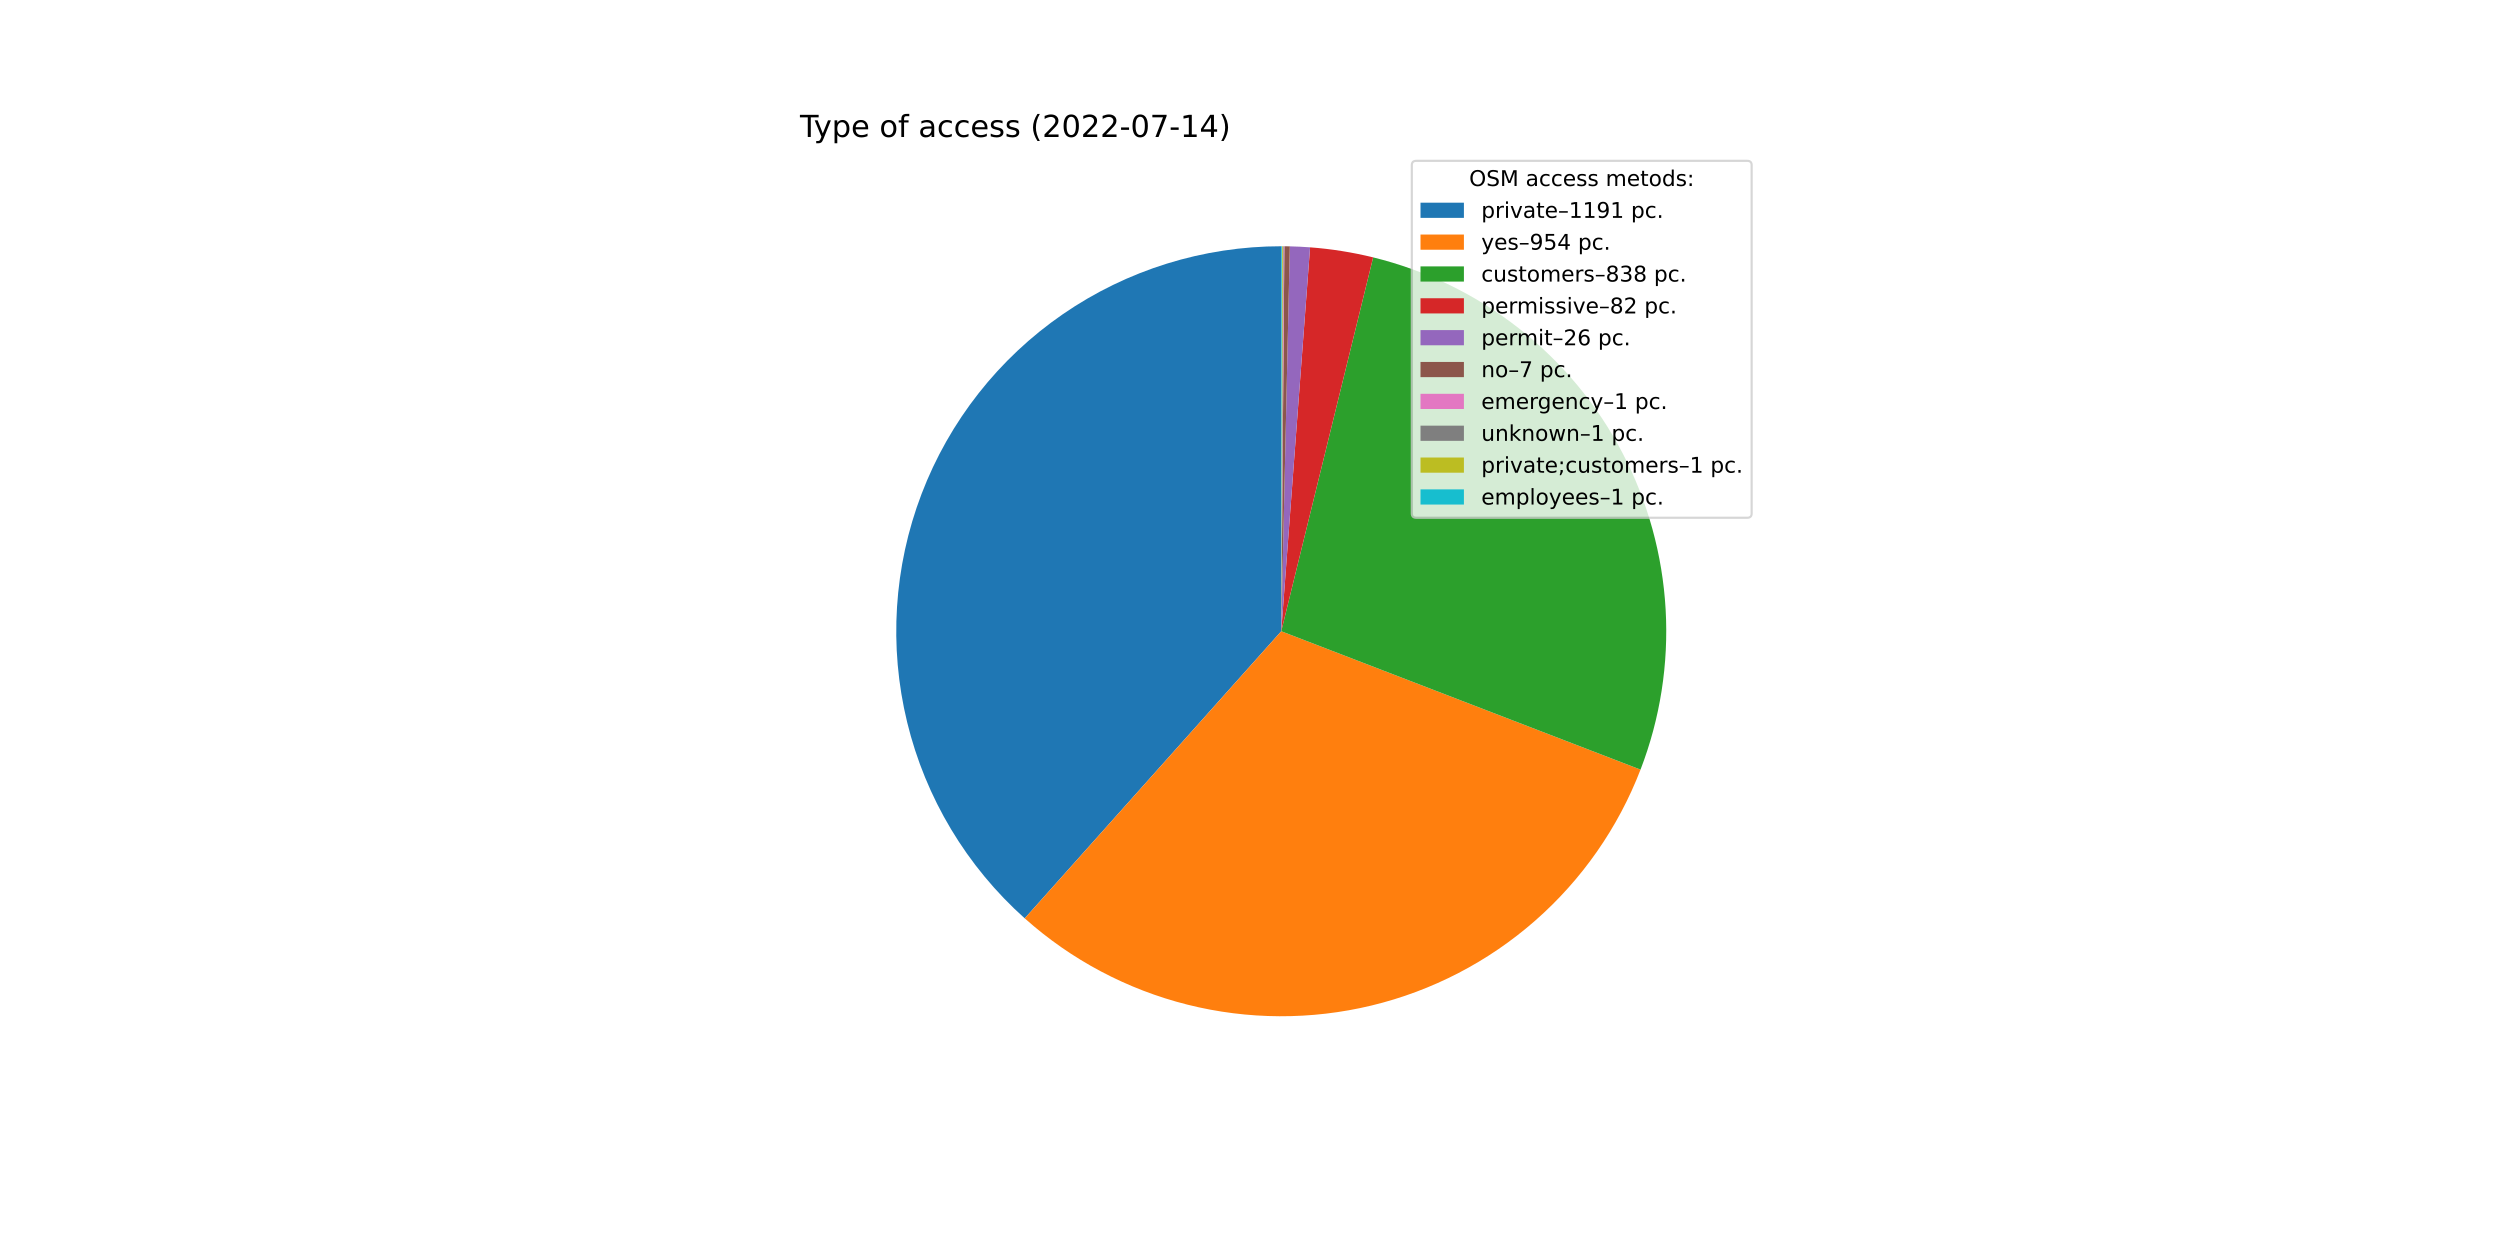
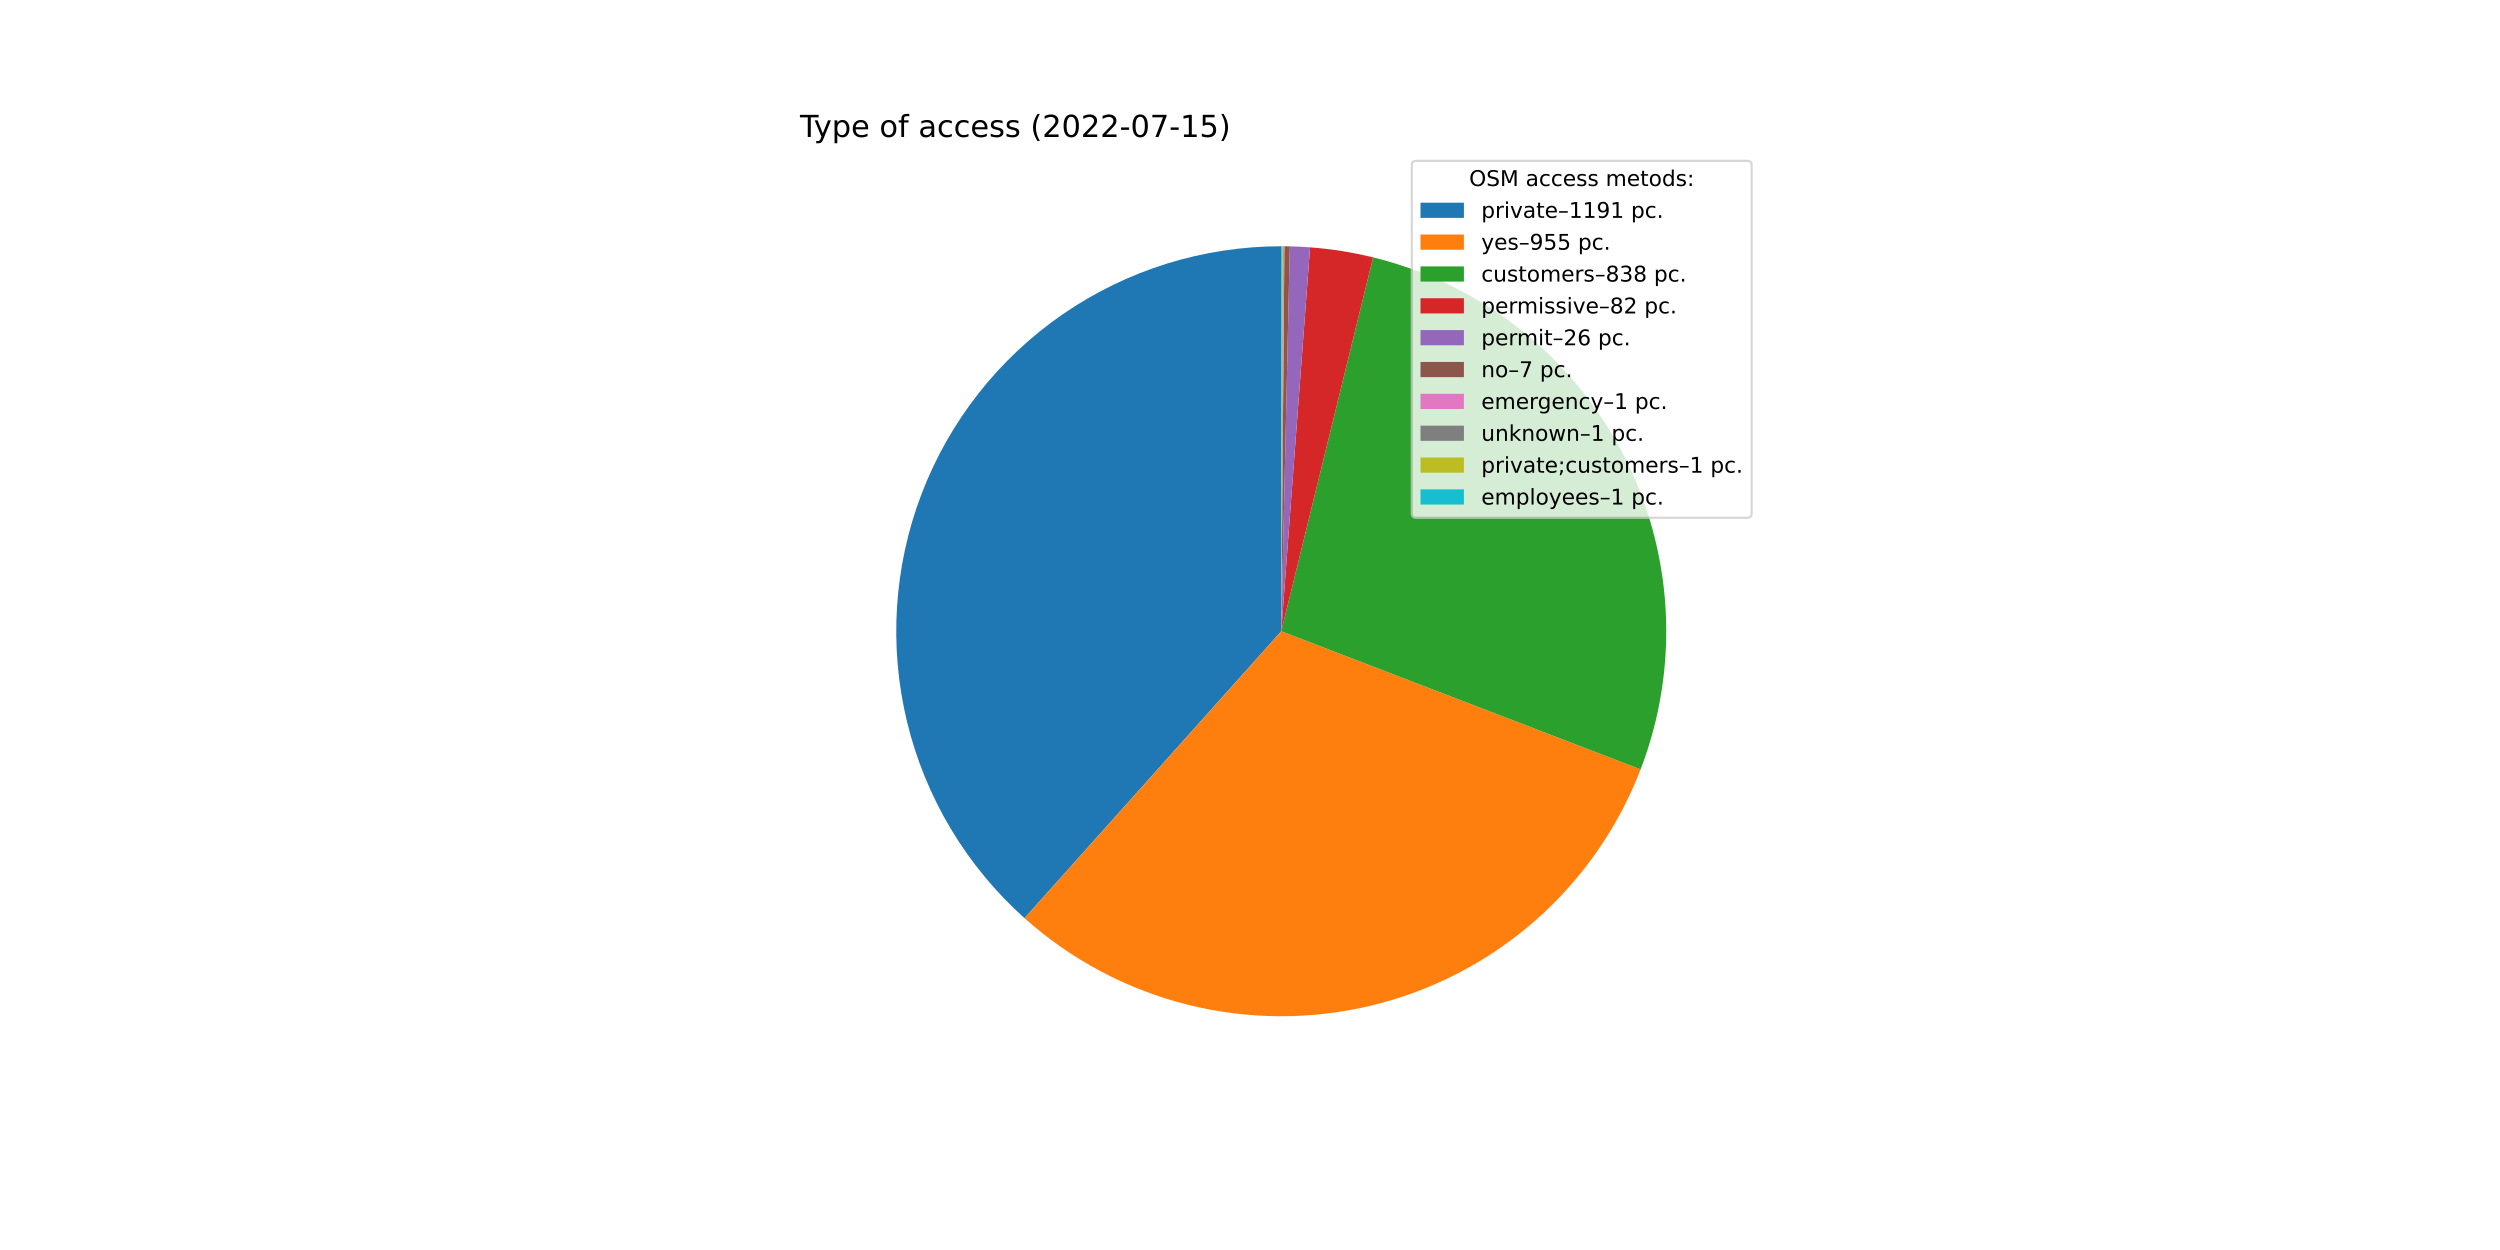
<svg xmlns="http://www.w3.org/2000/svg" xmlns:xlink="http://www.w3.org/1999/xlink" width="1152pt" height="576pt" viewBox="0 0 1152 576" version="1.1">
  <defs>
    <style type="text/css">*{stroke-linejoin: round; stroke-linecap: butt}</style>
  </defs>
  <g id="figure_1">
    <g id="patch_1">
      <path d="M 0 576  L 1152 576  L 1152 0  L 0 0  z " style="fill: #ffffff" />
    </g>
    <g id="axes_1">
      <g id="patch_2">
-         <path d="M 590.4 113.472  C 554.467 113.472 519.368 124.389 489.774 144.77  C 460.181 165.151 437.466 194.05 424.653 227.621  C 411.841 261.193 409.525 297.877 418.014 332.793  C 426.503 367.709 445.403 399.235 472.199 423.176  L 590.4 290.88  L 590.4 113.472  z " style="fill: #1f77b4" />
+         <path d="M 590.4 113.472  C 554.479 113.472 519.391 124.382 489.803 144.751  C 460.215 165.119 437.499 194.002 424.678 227.557  C 411.856 261.112 409.524 297.783 417.99 332.692  C 426.456 367.602 445.328 399.13 472.096 423.084  L 590.4 290.88  L 590.4 113.472  z " style="fill: #1f77b4" />
      </g>
      <g id="patch_3">
-         <path d="M 472.199 423.176  C 493.606 442.302 519.338 455.949 547.179 462.943  C 575.02 469.936 604.147 470.069 632.051 463.329  C 659.955 456.59 685.81 443.178 707.39 424.248  C 728.97 405.318 745.637 381.43 755.954 354.642  L 590.4 290.88  L 472.199 423.176  z " style="fill: #ff7f0e" />
+         <path d="M 472.096 423.084  C 493.504 442.24 519.247 455.914 547.106 462.924  C 574.964 469.935 604.113 470.075 632.038 463.333  C 659.962 456.59 685.836 443.165 707.427 424.216  C 729.017 405.266 745.686 381.352 755.994 354.538  L 590.4 290.88  L 472.096 423.084  z " style="fill: #ff7f0e" />
      </g>
      <g id="patch_4">
-         <path d="M 755.954 354.642  C 765.006 331.137 768.951 305.971 767.523 280.824  C 766.095 255.676 759.328 231.119 747.673 208.789  C 736.018 186.46 719.74 166.867 699.925 151.317  C 680.11 135.767 657.209 124.613 632.749 118.601  L 590.4 290.88  L 755.954 354.642  z " style="fill: #2ca02c" />
+         <path d="M 755.994 354.538  C 765.029 331.035 768.957 305.876 767.518 280.737  C 766.078 255.599 759.303 231.052 747.644 208.734  C 735.985 186.416 719.707 166.834 699.895 151.293  C 680.083 135.753 657.188 124.606 632.736 118.597  L 590.4 290.88  L 755.994 354.538  z " style="fill: #2ca02c" />
      </g>
      <g id="patch_5">
-         <path d="M 632.749 118.601  C 627.979 117.428 623.163 116.454 618.312 115.682  C 613.462 114.909 608.581 114.338 603.683 113.97  L 590.4 290.88  L 632.749 118.601  z " style="fill: #d62728" />
+         <path d="M 632.736 118.597  C 627.967 117.426 623.153 116.452 618.304 115.68  C 613.454 114.908 608.575 114.337 603.679 113.97  L 590.4 290.88  L 632.736 118.597  z " style="fill: #d62728" />
      </g>
      <g id="patch_6">
-         <path d="M 603.683 113.97  C 602.131 113.853 600.576 113.757 599.021 113.682  C 597.466 113.606 595.909 113.551 594.352 113.516  L 590.4 290.88  L 603.683 113.97  z " style="fill: #9467bd" />
+         <path d="M 603.679 113.97  C 602.127 113.853 600.573 113.757 599.018 113.681  C 597.463 113.606 595.907 113.551 594.351 113.516  L 590.4 290.88  L 603.679 113.97  z " style="fill: #9467bd" />
      </g>
      <g id="patch_7">
-         <path d="M 594.352 113.516  C 593.933 113.507 593.514 113.499 593.095 113.492  C 592.676 113.486 592.257 113.481 591.837 113.478  L 590.4 290.88  L 594.352 113.516  z " style="fill: #8c564b" />
+         <path d="M 594.351 113.516  C 593.932 113.507 593.513 113.499 593.094 113.492  C 592.675 113.486 592.256 113.481 591.837 113.478  L 590.4 290.88  L 594.351 113.516  z " style="fill: #8c564b" />
      </g>
      <g id="patch_8">
-         <path d="M 591.837 113.478  C 591.777 113.477 591.718 113.477 591.658 113.476  C 591.598 113.476 591.538 113.476 591.478 113.475  L 590.4 290.88  L 591.837 113.478  z " style="fill: #e377c2" />
+         <path d="M 591.837 113.478  C 591.777 113.477 591.717 113.477 591.657 113.476  C 591.597 113.476 591.538 113.476 591.478 113.475  L 590.4 290.88  L 591.837 113.478  z " style="fill: #e377c2" />
      </g>
      <g id="patch_9">
-         <path d="M 591.478 113.475  C 591.418 113.475 591.358 113.475 591.298 113.474  C 591.238 113.474 591.179 113.474 591.119 113.473  L 590.4 290.88  L 591.478 113.475  z " style="fill: #7f7f7f" />
+         <path d="M 591.478 113.475  C 591.418 113.475 591.358 113.475 591.298 113.474  C 591.238 113.474 591.178 113.474 591.118 113.473  L 590.4 290.88  L 591.478 113.475  z " style="fill: #7f7f7f" />
      </g>
      <g id="patch_10">
-         <path d="M 591.119 113.473  C 591.059 113.473 590.999 113.473 590.939 113.473  C 590.879 113.473 590.819 113.472 590.759 113.472  L 590.4 290.88  L 591.119 113.473  z " style="fill: #bcbd22" />
+         <path d="M 591.118 113.473  C 591.059 113.473 590.999 113.473 590.939 113.473  C 590.879 113.473 590.819 113.472 590.759 113.472  L 590.4 290.88  L 591.118 113.473  z " style="fill: #bcbd22" />
      </g>
      <g id="patch_11">
-         <path d="M 590.759 113.472  C 590.699 113.472 590.64 113.472 590.58 113.472  C 590.52 113.472 590.46 113.472 590.4 113.472  L 590.4 290.88  L 590.759 113.472  z " style="fill: #17becf" />
+         <path d="M 590.759 113.472  C 590.699 113.472 590.639 113.472 590.58 113.472  C 590.52 113.472 590.46 113.472 590.4 113.472  L 590.4 290.88  L 590.759 113.472  z " style="fill: #17becf" />
      </g>
      <g id="matplotlib.axis_1" />
      <g id="matplotlib.axis_2" />
      <g id="text_1">
        <g transform="translate(368.64 63.12)scale(0.14 -0.14)">
          <defs>
            <path id="DejaVuSans-54" d="M -19 4666  L 3928 4666  L 3928 4134  L 2272 4134  L 2272 0  L 1638 0  L 1638 4134  L -19 4134  L -19 4666  z " transform="scale(0.015625)" />
            <path id="DejaVuSans-79" d="M 2059 -325  Q 1816 -950 1584 -1140  Q 1353 -1331 966 -1331  L 506 -1331  L 506 -850  L 844 -850  Q 1081 -850 1212 -737  Q 1344 -625 1503 -206  L 1606 56  L 191 3500  L 800 3500  L 1894 763  L 2988 3500  L 3597 3500  L 2059 -325  z " transform="scale(0.015625)" />
            <path id="DejaVuSans-70" d="M 1159 525  L 1159 -1331  L 581 -1331  L 581 3500  L 1159 3500  L 1159 2969  Q 1341 3281 1617 3432  Q 1894 3584 2278 3584  Q 2916 3584 3314 3078  Q 3713 2572 3713 1747  Q 3713 922 3314 415  Q 2916 -91 2278 -91  Q 1894 -91 1617 61  Q 1341 213 1159 525  z M 3116 1747  Q 3116 2381 2855 2742  Q 2594 3103 2138 3103  Q 1681 3103 1420 2742  Q 1159 2381 1159 1747  Q 1159 1113 1420 752  Q 1681 391 2138 391  Q 2594 391 2855 752  Q 3116 1113 3116 1747  z " transform="scale(0.015625)" />
            <path id="DejaVuSans-65" d="M 3597 1894  L 3597 1613  L 953 1613  Q 991 1019 1311 708  Q 1631 397 2203 397  Q 2534 397 2845 478  Q 3156 559 3463 722  L 3463 178  Q 3153 47 2828 -22  Q 2503 -91 2169 -91  Q 1331 -91 842 396  Q 353 884 353 1716  Q 353 2575 817 3079  Q 1281 3584 2069 3584  Q 2775 3584 3186 3129  Q 3597 2675 3597 1894  z M 3022 2063  Q 3016 2534 2758 2815  Q 2500 3097 2075 3097  Q 1594 3097 1305 2825  Q 1016 2553 972 2059  L 3022 2063  z " transform="scale(0.015625)" />
            <path id="DejaVuSans-20" transform="scale(0.015625)" />
            <path id="DejaVuSans-6f" d="M 1959 3097  Q 1497 3097 1228 2736  Q 959 2375 959 1747  Q 959 1119 1226 758  Q 1494 397 1959 397  Q 2419 397 2687 759  Q 2956 1122 2956 1747  Q 2956 2369 2687 2733  Q 2419 3097 1959 3097  z M 1959 3584  Q 2709 3584 3137 3096  Q 3566 2609 3566 1747  Q 3566 888 3137 398  Q 2709 -91 1959 -91  Q 1206 -91 779 398  Q 353 888 353 1747  Q 353 2609 779 3096  Q 1206 3584 1959 3584  z " transform="scale(0.015625)" />
            <path id="DejaVuSans-66" d="M 2375 4863  L 2375 4384  L 1825 4384  Q 1516 4384 1395 4259  Q 1275 4134 1275 3809  L 1275 3500  L 2222 3500  L 2222 3053  L 1275 3053  L 1275 0  L 697 0  L 697 3053  L 147 3053  L 147 3500  L 697 3500  L 697 3744  Q 697 4328 969 4595  Q 1241 4863 1831 4863  L 2375 4863  z " transform="scale(0.015625)" />
            <path id="DejaVuSans-61" d="M 2194 1759  Q 1497 1759 1228 1600  Q 959 1441 959 1056  Q 959 750 1161 570  Q 1363 391 1709 391  Q 2188 391 2477 730  Q 2766 1069 2766 1631  L 2766 1759  L 2194 1759  z M 3341 1997  L 3341 0  L 2766 0  L 2766 531  Q 2569 213 2275 61  Q 1981 -91 1556 -91  Q 1019 -91 701 211  Q 384 513 384 1019  Q 384 1609 779 1909  Q 1175 2209 1959 2209  L 2766 2209  L 2766 2266  Q 2766 2663 2505 2880  Q 2244 3097 1772 3097  Q 1472 3097 1187 3025  Q 903 2953 641 2809  L 641 3341  Q 956 3463 1253 3523  Q 1550 3584 1831 3584  Q 2591 3584 2966 3190  Q 3341 2797 3341 1997  z " transform="scale(0.015625)" />
            <path id="DejaVuSans-63" d="M 3122 3366  L 3122 2828  Q 2878 2963 2633 3030  Q 2388 3097 2138 3097  Q 1578 3097 1268 2742  Q 959 2388 959 1747  Q 959 1106 1268 751  Q 1578 397 2138 397  Q 2388 397 2633 464  Q 2878 531 3122 666  L 3122 134  Q 2881 22 2623 -34  Q 2366 -91 2075 -91  Q 1284 -91 818 406  Q 353 903 353 1747  Q 353 2603 823 3093  Q 1294 3584 2113 3584  Q 2378 3584 2631 3529  Q 2884 3475 3122 3366  z " transform="scale(0.015625)" />
            <path id="DejaVuSans-73" d="M 2834 3397  L 2834 2853  Q 2591 2978 2328 3040  Q 2066 3103 1784 3103  Q 1356 3103 1142 2972  Q 928 2841 928 2578  Q 928 2378 1081 2264  Q 1234 2150 1697 2047  L 1894 2003  Q 2506 1872 2764 1633  Q 3022 1394 3022 966  Q 3022 478 2636 193  Q 2250 -91 1575 -91  Q 1294 -91 989 -36  Q 684 19 347 128  L 347 722  Q 666 556 975 473  Q 1284 391 1588 391  Q 1994 391 2212 530  Q 2431 669 2431 922  Q 2431 1156 2273 1281  Q 2116 1406 1581 1522  L 1381 1569  Q 847 1681 609 1914  Q 372 2147 372 2553  Q 372 3047 722 3315  Q 1072 3584 1716 3584  Q 2034 3584 2315 3537  Q 2597 3491 2834 3397  z " transform="scale(0.015625)" />
            <path id="DejaVuSans-28" d="M 1984 4856  Q 1566 4138 1362 3434  Q 1159 2731 1159 2009  Q 1159 1288 1364 580  Q 1569 -128 1984 -844  L 1484 -844  Q 1016 -109 783 600  Q 550 1309 550 2009  Q 550 2706 781 3412  Q 1013 4119 1484 4856  L 1984 4856  z " transform="scale(0.015625)" />
            <path id="DejaVuSans-32" d="M 1228 531  L 3431 531  L 3431 0  L 469 0  L 469 531  Q 828 903 1448 1529  Q 2069 2156 2228 2338  Q 2531 2678 2651 2914  Q 2772 3150 2772 3378  Q 2772 3750 2511 3984  Q 2250 4219 1831 4219  Q 1534 4219 1204 4116  Q 875 4013 500 3803  L 500 4441  Q 881 4594 1212 4672  Q 1544 4750 1819 4750  Q 2544 4750 2975 4387  Q 3406 4025 3406 3419  Q 3406 3131 3298 2873  Q 3191 2616 2906 2266  Q 2828 2175 2409 1742  Q 1991 1309 1228 531  z " transform="scale(0.015625)" />
            <path id="DejaVuSans-30" d="M 2034 4250  Q 1547 4250 1301 3770  Q 1056 3291 1056 2328  Q 1056 1369 1301 889  Q 1547 409 2034 409  Q 2525 409 2770 889  Q 3016 1369 3016 2328  Q 3016 3291 2770 3770  Q 2525 4250 2034 4250  z M 2034 4750  Q 2819 4750 3233 4129  Q 3647 3509 3647 2328  Q 3647 1150 3233 529  Q 2819 -91 2034 -91  Q 1250 -91 836 529  Q 422 1150 422 2328  Q 422 3509 836 4129  Q 1250 4750 2034 4750  z " transform="scale(0.015625)" />
            <path id="DejaVuSans-2d" d="M 313 2009  L 1997 2009  L 1997 1497  L 313 1497  L 313 2009  z " transform="scale(0.015625)" />
            <path id="DejaVuSans-37" d="M 525 4666  L 3525 4666  L 3525 4397  L 1831 0  L 1172 0  L 2766 4134  L 525 4134  L 525 4666  z " transform="scale(0.015625)" />
            <path id="DejaVuSans-31" d="M 794 531  L 1825 531  L 1825 4091  L 703 3866  L 703 4441  L 1819 4666  L 2450 4666  L 2450 531  L 3481 531  L 3481 0  L 794 0  L 794 531  z " transform="scale(0.015625)" />
-             <path id="DejaVuSans-34" d="M 2419 4116  L 825 1625  L 2419 1625  L 2419 4116  z M 2253 4666  L 3047 4666  L 3047 1625  L 3713 1625  L 3713 1100  L 3047 1100  L 3047 0  L 2419 0  L 2419 1100  L 313 1100  L 313 1709  L 2253 4666  z " transform="scale(0.015625)" />
+             <path id="DejaVuSans-35" d="M 691 4666  L 3169 4666  L 3169 4134  L 1269 4134  L 1269 2991  Q 1406 3038 1543 3061  Q 1681 3084 1819 3084  Q 2600 3084 3056 2656  Q 3513 2228 3513 1497  Q 3513 744 3044 326  Q 2575 -91 1722 -91  Q 1428 -91 1123 -41  Q 819 9 494 109  L 494 744  Q 775 591 1075 516  Q 1375 441 1709 441  Q 2250 441 2565 725  Q 2881 1009 2881 1497  Q 2881 1984 2565 2268  Q 2250 2553 1709 2553  Q 1456 2553 1204 2497  Q 953 2441 691 2322  L 691 4666  z " transform="scale(0.015625)" />
            <path id="DejaVuSans-29" d="M 513 4856  L 1013 4856  Q 1481 4119 1714 3412  Q 1947 2706 1947 2009  Q 1947 1309 1714 600  Q 1481 -109 1013 -844  L 513 -844  Q 928 -128 1133 580  Q 1338 1288 1338 2009  Q 1338 2731 1133 3434  Q 928 4138 513 4856  z " transform="scale(0.015625)" />
          </defs>
          <use xlink:href="#DejaVuSans-54" />
          <use xlink:href="#DejaVuSans-79" x="45.459" />
          <use xlink:href="#DejaVuSans-70" x="104.639" />
          <use xlink:href="#DejaVuSans-65" x="168.115" />
          <use xlink:href="#DejaVuSans-20" x="229.639" />
          <use xlink:href="#DejaVuSans-6f" x="261.426" />
          <use xlink:href="#DejaVuSans-66" x="322.607" />
          <use xlink:href="#DejaVuSans-20" x="357.812" />
          <use xlink:href="#DejaVuSans-61" x="389.6" />
          <use xlink:href="#DejaVuSans-63" x="450.879" />
          <use xlink:href="#DejaVuSans-63" x="505.859" />
          <use xlink:href="#DejaVuSans-65" x="560.84" />
          <use xlink:href="#DejaVuSans-73" x="622.363" />
          <use xlink:href="#DejaVuSans-73" x="674.463" />
          <use xlink:href="#DejaVuSans-20" x="726.562" />
          <use xlink:href="#DejaVuSans-28" x="758.35" />
          <use xlink:href="#DejaVuSans-32" x="797.363" />
          <use xlink:href="#DejaVuSans-30" x="860.986" />
          <use xlink:href="#DejaVuSans-32" x="924.609" />
          <use xlink:href="#DejaVuSans-32" x="988.232" />
          <use xlink:href="#DejaVuSans-2d" x="1051.855" />
          <use xlink:href="#DejaVuSans-30" x="1087.939" />
          <use xlink:href="#DejaVuSans-37" x="1151.562" />
          <use xlink:href="#DejaVuSans-2d" x="1215.186" />
          <use xlink:href="#DejaVuSans-31" x="1251.27" />
-           <use xlink:href="#DejaVuSans-34" x="1314.893" />
+           <use xlink:href="#DejaVuSans-35" x="1314.893" />
          <use xlink:href="#DejaVuSans-29" x="1378.516" />
        </g>
      </g>
      <g id="legend_1">
        <g id="patch_12">
          <path d="M 652.569 238.579  L 805.16 238.579  Q 807.16 238.579 807.16 236.579  L 807.16 76.12  Q 807.16 74.12 805.16 74.12  L 652.569 74.12  Q 650.569 74.12 650.569 76.12  L 650.569 236.579  Q 650.569 238.579 652.569 238.579  z " style="fill: #ffffff; opacity: 0.8; stroke: #cccccc; stroke-linejoin: miter" />
        </g>
        <g id="text_2">
          <g transform="translate(676.9842 85.71844)scale(0.1 -0.1)">
            <defs>
              <path id="DejaVuSans-4f" d="M 2522 4238  Q 1834 4238 1429 3725  Q 1025 3213 1025 2328  Q 1025 1447 1429 934  Q 1834 422 2522 422  Q 3209 422 3611 934  Q 4013 1447 4013 2328  Q 4013 3213 3611 3725  Q 3209 4238 2522 4238  z M 2522 4750  Q 3503 4750 4090 4092  Q 4678 3434 4678 2328  Q 4678 1225 4090 567  Q 3503 -91 2522 -91  Q 1538 -91 948 565  Q 359 1222 359 2328  Q 359 3434 948 4092  Q 1538 4750 2522 4750  z " transform="scale(0.015625)" />
              <path id="DejaVuSans-53" d="M 3425 4513  L 3425 3897  Q 3066 4069 2747 4153  Q 2428 4238 2131 4238  Q 1616 4238 1336 4038  Q 1056 3838 1056 3469  Q 1056 3159 1242 3001  Q 1428 2844 1947 2747  L 2328 2669  Q 3034 2534 3370 2195  Q 3706 1856 3706 1288  Q 3706 609 3251 259  Q 2797 -91 1919 -91  Q 1588 -91 1214 -16  Q 841 59 441 206  L 441 856  Q 825 641 1194 531  Q 1563 422 1919 422  Q 2459 422 2753 634  Q 3047 847 3047 1241  Q 3047 1584 2836 1778  Q 2625 1972 2144 2069  L 1759 2144  Q 1053 2284 737 2584  Q 422 2884 422 3419  Q 422 4038 858 4394  Q 1294 4750 2059 4750  Q 2388 4750 2728 4690  Q 3069 4631 3425 4513  z " transform="scale(0.015625)" />
              <path id="DejaVuSans-4d" d="M 628 4666  L 1569 4666  L 2759 1491  L 3956 4666  L 4897 4666  L 4897 0  L 4281 0  L 4281 4097  L 3078 897  L 2444 897  L 1241 4097  L 1241 0  L 628 0  L 628 4666  z " transform="scale(0.015625)" />
              <path id="DejaVuSans-6d" d="M 3328 2828  Q 3544 3216 3844 3400  Q 4144 3584 4550 3584  Q 5097 3584 5394 3201  Q 5691 2819 5691 2113  L 5691 0  L 5113 0  L 5113 2094  Q 5113 2597 4934 2840  Q 4756 3084 4391 3084  Q 3944 3084 3684 2787  Q 3425 2491 3425 1978  L 3425 0  L 2847 0  L 2847 2094  Q 2847 2600 2669 2842  Q 2491 3084 2119 3084  Q 1678 3084 1418 2786  Q 1159 2488 1159 1978  L 1159 0  L 581 0  L 581 3500  L 1159 3500  L 1159 2956  Q 1356 3278 1631 3431  Q 1906 3584 2284 3584  Q 2666 3584 2933 3390  Q 3200 3197 3328 2828  z " transform="scale(0.015625)" />
              <path id="DejaVuSans-74" d="M 1172 4494  L 1172 3500  L 2356 3500  L 2356 3053  L 1172 3053  L 1172 1153  Q 1172 725 1289 603  Q 1406 481 1766 481  L 2356 481  L 2356 0  L 1766 0  Q 1100 0 847 248  Q 594 497 594 1153  L 594 3053  L 172 3053  L 172 3500  L 594 3500  L 594 4494  L 1172 4494  z " transform="scale(0.015625)" />
              <path id="DejaVuSans-64" d="M 2906 2969  L 2906 4863  L 3481 4863  L 3481 0  L 2906 0  L 2906 525  Q 2725 213 2448 61  Q 2172 -91 1784 -91  Q 1150 -91 751 415  Q 353 922 353 1747  Q 353 2572 751 3078  Q 1150 3584 1784 3584  Q 2172 3584 2448 3432  Q 2725 3281 2906 2969  z M 947 1747  Q 947 1113 1208 752  Q 1469 391 1925 391  Q 2381 391 2643 752  Q 2906 1113 2906 1747  Q 2906 2381 2643 2742  Q 2381 3103 1925 3103  Q 1469 3103 1208 2742  Q 947 2381 947 1747  z " transform="scale(0.015625)" />
              <path id="DejaVuSans-3a" d="M 750 794  L 1409 794  L 1409 0  L 750 0  L 750 794  z M 750 3309  L 1409 3309  L 1409 2516  L 750 2516  L 750 3309  z " transform="scale(0.015625)" />
            </defs>
            <use xlink:href="#DejaVuSans-4f" />
            <use xlink:href="#DejaVuSans-53" x="78.711" />
            <use xlink:href="#DejaVuSans-4d" x="142.188" />
            <use xlink:href="#DejaVuSans-20" x="228.467" />
            <use xlink:href="#DejaVuSans-61" x="260.254" />
            <use xlink:href="#DejaVuSans-63" x="321.533" />
            <use xlink:href="#DejaVuSans-63" x="376.514" />
            <use xlink:href="#DejaVuSans-65" x="431.494" />
            <use xlink:href="#DejaVuSans-73" x="493.018" />
            <use xlink:href="#DejaVuSans-73" x="545.117" />
            <use xlink:href="#DejaVuSans-20" x="597.217" />
            <use xlink:href="#DejaVuSans-6d" x="629.004" />
            <use xlink:href="#DejaVuSans-65" x="726.416" />
            <use xlink:href="#DejaVuSans-74" x="787.939" />
            <use xlink:href="#DejaVuSans-6f" x="827.148" />
            <use xlink:href="#DejaVuSans-64" x="888.33" />
            <use xlink:href="#DejaVuSans-73" x="951.807" />
            <use xlink:href="#DejaVuSans-3a" x="1003.906" />
          </g>
        </g>
        <g id="patch_13">
          <path d="M 654.569 100.397  L 674.569 100.397  L 674.569 93.397  L 654.569 93.397  z " style="fill: #1f77b4" />
        </g>
        <g id="text_3">
          <g transform="translate(682.5694 100.3966)scale(0.1 -0.1)">
            <defs>
              <path id="DejaVuSans-72" d="M 2631 2963  Q 2534 3019 2420 3045  Q 2306 3072 2169 3072  Q 1681 3072 1420 2755  Q 1159 2438 1159 1844  L 1159 0  L 581 0  L 581 3500  L 1159 3500  L 1159 2956  Q 1341 3275 1631 3429  Q 1922 3584 2338 3584  Q 2397 3584 2469 3576  Q 2541 3569 2628 3553  L 2631 2963  z " transform="scale(0.015625)" />
              <path id="DejaVuSans-69" d="M 603 3500  L 1178 3500  L 1178 0  L 603 0  L 603 3500  z M 603 4863  L 1178 4863  L 1178 4134  L 603 4134  L 603 4863  z " transform="scale(0.015625)" />
              <path id="DejaVuSans-76" d="M 191 3500  L 800 3500  L 1894 563  L 2988 3500  L 3597 3500  L 2284 0  L 1503 0  L 191 3500  z " transform="scale(0.015625)" />
              <path id="DejaVuSans-2013" d="M 313 1978  L 2888 1978  L 2888 1528  L 313 1528  L 313 1978  z " transform="scale(0.015625)" />
              <path id="DejaVuSans-39" d="M 703 97  L 703 672  Q 941 559 1184 500  Q 1428 441 1663 441  Q 2288 441 2617 861  Q 2947 1281 2994 2138  Q 2813 1869 2534 1725  Q 2256 1581 1919 1581  Q 1219 1581 811 2004  Q 403 2428 403 3163  Q 403 3881 828 4315  Q 1253 4750 1959 4750  Q 2769 4750 3195 4129  Q 3622 3509 3622 2328  Q 3622 1225 3098 567  Q 2575 -91 1691 -91  Q 1453 -91 1209 -44  Q 966 3 703 97  z M 1959 2075  Q 2384 2075 2632 2365  Q 2881 2656 2881 3163  Q 2881 3666 2632 3958  Q 2384 4250 1959 4250  Q 1534 4250 1286 3958  Q 1038 3666 1038 3163  Q 1038 2656 1286 2365  Q 1534 2075 1959 2075  z " transform="scale(0.015625)" />
              <path id="DejaVuSans-2e" d="M 684 794  L 1344 794  L 1344 0  L 684 0  L 684 794  z " transform="scale(0.015625)" />
            </defs>
            <use xlink:href="#DejaVuSans-70" />
            <use xlink:href="#DejaVuSans-72" x="63.477" />
            <use xlink:href="#DejaVuSans-69" x="104.59" />
            <use xlink:href="#DejaVuSans-76" x="132.373" />
            <use xlink:href="#DejaVuSans-61" x="191.553" />
            <use xlink:href="#DejaVuSans-74" x="252.832" />
            <use xlink:href="#DejaVuSans-65" x="292.041" />
            <use xlink:href="#DejaVuSans-2013" x="353.564" />
            <use xlink:href="#DejaVuSans-31" x="403.564" />
            <use xlink:href="#DejaVuSans-31" x="467.188" />
            <use xlink:href="#DejaVuSans-39" x="530.811" />
            <use xlink:href="#DejaVuSans-31" x="594.434" />
            <use xlink:href="#DejaVuSans-20" x="658.057" />
            <use xlink:href="#DejaVuSans-70" x="689.844" />
            <use xlink:href="#DejaVuSans-63" x="753.32" />
            <use xlink:href="#DejaVuSans-2e" x="808.301" />
          </g>
        </g>
        <g id="patch_14">
          <path d="M 654.569 115.075  L 674.569 115.075  L 674.569 108.075  L 654.569 108.075  z " style="fill: #ff7f0e" />
        </g>
        <g id="text_4">
          <g transform="translate(682.5694 115.0747)scale(0.1 -0.1)">
-             <defs>
-               <path id="DejaVuSans-35" d="M 691 4666  L 3169 4666  L 3169 4134  L 1269 4134  L 1269 2991  Q 1406 3038 1543 3061  Q 1681 3084 1819 3084  Q 2600 3084 3056 2656  Q 3513 2228 3513 1497  Q 3513 744 3044 326  Q 2575 -91 1722 -91  Q 1428 -91 1123 -41  Q 819 9 494 109  L 494 744  Q 775 591 1075 516  Q 1375 441 1709 441  Q 2250 441 2565 725  Q 2881 1009 2881 1497  Q 2881 1984 2565 2268  Q 2250 2553 1709 2553  Q 1456 2553 1204 2497  Q 953 2441 691 2322  L 691 4666  z " transform="scale(0.015625)" />
-             </defs>
            <use xlink:href="#DejaVuSans-79" />
            <use xlink:href="#DejaVuSans-65" x="59.18" />
            <use xlink:href="#DejaVuSans-73" x="120.703" />
            <use xlink:href="#DejaVuSans-2013" x="172.803" />
            <use xlink:href="#DejaVuSans-39" x="222.803" />
            <use xlink:href="#DejaVuSans-35" x="286.426" />
-             <use xlink:href="#DejaVuSans-34" x="350.049" />
+             <use xlink:href="#DejaVuSans-35" x="350.049" />
            <use xlink:href="#DejaVuSans-20" x="413.672" />
            <use xlink:href="#DejaVuSans-70" x="445.459" />
            <use xlink:href="#DejaVuSans-63" x="508.936" />
            <use xlink:href="#DejaVuSans-2e" x="563.916" />
          </g>
        </g>
        <g id="patch_15">
          <path d="M 654.569 129.753  L 674.569 129.753  L 674.569 122.753  L 654.569 122.753  z " style="fill: #2ca02c" />
        </g>
        <g id="text_5">
          <g transform="translate(682.5694 129.7528)scale(0.1 -0.1)">
            <defs>
              <path id="DejaVuSans-75" d="M 544 1381  L 544 3500  L 1119 3500  L 1119 1403  Q 1119 906 1312 657  Q 1506 409 1894 409  Q 2359 409 2629 706  Q 2900 1003 2900 1516  L 2900 3500  L 3475 3500  L 3475 0  L 2900 0  L 2900 538  Q 2691 219 2414 64  Q 2138 -91 1772 -91  Q 1169 -91 856 284  Q 544 659 544 1381  z M 1991 3584  L 1991 3584  z " transform="scale(0.015625)" />
              <path id="DejaVuSans-38" d="M 2034 2216  Q 1584 2216 1326 1975  Q 1069 1734 1069 1313  Q 1069 891 1326 650  Q 1584 409 2034 409  Q 2484 409 2743 651  Q 3003 894 3003 1313  Q 3003 1734 2745 1975  Q 2488 2216 2034 2216  z M 1403 2484  Q 997 2584 770 2862  Q 544 3141 544 3541  Q 544 4100 942 4425  Q 1341 4750 2034 4750  Q 2731 4750 3128 4425  Q 3525 4100 3525 3541  Q 3525 3141 3298 2862  Q 3072 2584 2669 2484  Q 3125 2378 3379 2068  Q 3634 1759 3634 1313  Q 3634 634 3220 271  Q 2806 -91 2034 -91  Q 1263 -91 848 271  Q 434 634 434 1313  Q 434 1759 690 2068  Q 947 2378 1403 2484  z M 1172 3481  Q 1172 3119 1398 2916  Q 1625 2713 2034 2713  Q 2441 2713 2670 2916  Q 2900 3119 2900 3481  Q 2900 3844 2670 4047  Q 2441 4250 2034 4250  Q 1625 4250 1398 4047  Q 1172 3844 1172 3481  z " transform="scale(0.015625)" />
              <path id="DejaVuSans-33" d="M 2597 2516  Q 3050 2419 3304 2112  Q 3559 1806 3559 1356  Q 3559 666 3084 287  Q 2609 -91 1734 -91  Q 1441 -91 1130 -33  Q 819 25 488 141  L 488 750  Q 750 597 1062 519  Q 1375 441 1716 441  Q 2309 441 2620 675  Q 2931 909 2931 1356  Q 2931 1769 2642 2001  Q 2353 2234 1838 2234  L 1294 2234  L 1294 2753  L 1863 2753  Q 2328 2753 2575 2939  Q 2822 3125 2822 3475  Q 2822 3834 2567 4026  Q 2313 4219 1838 4219  Q 1578 4219 1281 4162  Q 984 4106 628 3988  L 628 4550  Q 988 4650 1302 4700  Q 1616 4750 1894 4750  Q 2613 4750 3031 4423  Q 3450 4097 3450 3541  Q 3450 3153 3228 2886  Q 3006 2619 2597 2516  z " transform="scale(0.015625)" />
            </defs>
            <use xlink:href="#DejaVuSans-63" />
            <use xlink:href="#DejaVuSans-75" x="54.98" />
            <use xlink:href="#DejaVuSans-73" x="118.359" />
            <use xlink:href="#DejaVuSans-74" x="170.459" />
            <use xlink:href="#DejaVuSans-6f" x="209.668" />
            <use xlink:href="#DejaVuSans-6d" x="270.85" />
            <use xlink:href="#DejaVuSans-65" x="368.262" />
            <use xlink:href="#DejaVuSans-72" x="429.785" />
            <use xlink:href="#DejaVuSans-73" x="470.898" />
            <use xlink:href="#DejaVuSans-2013" x="522.998" />
            <use xlink:href="#DejaVuSans-38" x="572.998" />
            <use xlink:href="#DejaVuSans-33" x="636.621" />
            <use xlink:href="#DejaVuSans-38" x="700.244" />
            <use xlink:href="#DejaVuSans-20" x="763.867" />
            <use xlink:href="#DejaVuSans-70" x="795.654" />
            <use xlink:href="#DejaVuSans-63" x="859.131" />
            <use xlink:href="#DejaVuSans-2e" x="914.111" />
          </g>
        </g>
        <g id="patch_16">
          <path d="M 654.569 144.431  L 674.569 144.431  L 674.569 137.431  L 654.569 137.431  z " style="fill: #d62728" />
        </g>
        <g id="text_6">
          <g transform="translate(682.5694 144.4309)scale(0.1 -0.1)">
            <use xlink:href="#DejaVuSans-70" />
            <use xlink:href="#DejaVuSans-65" x="63.477" />
            <use xlink:href="#DejaVuSans-72" x="125" />
            <use xlink:href="#DejaVuSans-6d" x="164.363" />
            <use xlink:href="#DejaVuSans-69" x="261.775" />
            <use xlink:href="#DejaVuSans-73" x="289.559" />
            <use xlink:href="#DejaVuSans-73" x="341.658" />
            <use xlink:href="#DejaVuSans-69" x="393.758" />
            <use xlink:href="#DejaVuSans-76" x="421.541" />
            <use xlink:href="#DejaVuSans-65" x="480.721" />
            <use xlink:href="#DejaVuSans-2013" x="542.244" />
            <use xlink:href="#DejaVuSans-38" x="592.244" />
            <use xlink:href="#DejaVuSans-32" x="655.867" />
            <use xlink:href="#DejaVuSans-20" x="719.49" />
            <use xlink:href="#DejaVuSans-70" x="751.277" />
            <use xlink:href="#DejaVuSans-63" x="814.754" />
            <use xlink:href="#DejaVuSans-2e" x="869.734" />
          </g>
        </g>
        <g id="patch_17">
          <path d="M 654.569 159.109  L 674.569 159.109  L 674.569 152.109  L 654.569 152.109  z " style="fill: #9467bd" />
        </g>
        <g id="text_7">
          <g transform="translate(682.5694 159.1091)scale(0.1 -0.1)">
            <defs>
              <path id="DejaVuSans-36" d="M 2113 2584  Q 1688 2584 1439 2293  Q 1191 2003 1191 1497  Q 1191 994 1439 701  Q 1688 409 2113 409  Q 2538 409 2786 701  Q 3034 994 3034 1497  Q 3034 2003 2786 2293  Q 2538 2584 2113 2584  z M 3366 4563  L 3366 3988  Q 3128 4100 2886 4159  Q 2644 4219 2406 4219  Q 1781 4219 1451 3797  Q 1122 3375 1075 2522  Q 1259 2794 1537 2939  Q 1816 3084 2150 3084  Q 2853 3084 3261 2657  Q 3669 2231 3669 1497  Q 3669 778 3244 343  Q 2819 -91 2113 -91  Q 1303 -91 875 529  Q 447 1150 447 2328  Q 447 3434 972 4092  Q 1497 4750 2381 4750  Q 2619 4750 2861 4703  Q 3103 4656 3366 4563  z " transform="scale(0.015625)" />
            </defs>
            <use xlink:href="#DejaVuSans-70" />
            <use xlink:href="#DejaVuSans-65" x="63.477" />
            <use xlink:href="#DejaVuSans-72" x="125" />
            <use xlink:href="#DejaVuSans-6d" x="164.363" />
            <use xlink:href="#DejaVuSans-69" x="261.775" />
            <use xlink:href="#DejaVuSans-74" x="289.559" />
            <use xlink:href="#DejaVuSans-2013" x="328.768" />
            <use xlink:href="#DejaVuSans-32" x="378.768" />
            <use xlink:href="#DejaVuSans-36" x="442.391" />
            <use xlink:href="#DejaVuSans-20" x="506.014" />
            <use xlink:href="#DejaVuSans-70" x="537.801" />
            <use xlink:href="#DejaVuSans-63" x="601.277" />
            <use xlink:href="#DejaVuSans-2e" x="656.258" />
          </g>
        </g>
        <g id="patch_18">
          <path d="M 654.569 173.787  L 674.569 173.787  L 674.569 166.787  L 654.569 166.787  z " style="fill: #8c564b" />
        </g>
        <g id="text_8">
          <g transform="translate(682.5694 173.7872)scale(0.1 -0.1)">
            <defs>
              <path id="DejaVuSans-6e" d="M 3513 2113  L 3513 0  L 2938 0  L 2938 2094  Q 2938 2591 2744 2837  Q 2550 3084 2163 3084  Q 1697 3084 1428 2787  Q 1159 2491 1159 1978  L 1159 0  L 581 0  L 581 3500  L 1159 3500  L 1159 2956  Q 1366 3272 1645 3428  Q 1925 3584 2291 3584  Q 2894 3584 3203 3211  Q 3513 2838 3513 2113  z " transform="scale(0.015625)" />
            </defs>
            <use xlink:href="#DejaVuSans-6e" />
            <use xlink:href="#DejaVuSans-6f" x="63.379" />
            <use xlink:href="#DejaVuSans-2013" x="124.561" />
            <use xlink:href="#DejaVuSans-37" x="174.561" />
            <use xlink:href="#DejaVuSans-20" x="238.184" />
            <use xlink:href="#DejaVuSans-70" x="269.971" />
            <use xlink:href="#DejaVuSans-63" x="333.447" />
            <use xlink:href="#DejaVuSans-2e" x="388.428" />
          </g>
        </g>
        <g id="patch_19">
          <path d="M 654.569 188.465  L 674.569 188.465  L 674.569 181.465  L 654.569 181.465  z " style="fill: #e377c2" />
        </g>
        <g id="text_9">
          <g transform="translate(682.5694 188.4653)scale(0.1 -0.1)">
            <defs>
              <path id="DejaVuSans-67" d="M 2906 1791  Q 2906 2416 2648 2759  Q 2391 3103 1925 3103  Q 1463 3103 1205 2759  Q 947 2416 947 1791  Q 947 1169 1205 825  Q 1463 481 1925 481  Q 2391 481 2648 825  Q 2906 1169 2906 1791  z M 3481 434  Q 3481 -459 3084 -895  Q 2688 -1331 1869 -1331  Q 1566 -1331 1297 -1286  Q 1028 -1241 775 -1147  L 775 -588  Q 1028 -725 1275 -790  Q 1522 -856 1778 -856  Q 2344 -856 2625 -561  Q 2906 -266 2906 331  L 2906 616  Q 2728 306 2450 153  Q 2172 0 1784 0  Q 1141 0 747 490  Q 353 981 353 1791  Q 353 2603 747 3093  Q 1141 3584 1784 3584  Q 2172 3584 2450 3431  Q 2728 3278 2906 2969  L 2906 3500  L 3481 3500  L 3481 434  z " transform="scale(0.015625)" />
            </defs>
            <use xlink:href="#DejaVuSans-65" />
            <use xlink:href="#DejaVuSans-6d" x="61.523" />
            <use xlink:href="#DejaVuSans-65" x="158.936" />
            <use xlink:href="#DejaVuSans-72" x="220.459" />
            <use xlink:href="#DejaVuSans-67" x="259.822" />
            <use xlink:href="#DejaVuSans-65" x="323.299" />
            <use xlink:href="#DejaVuSans-6e" x="384.822" />
            <use xlink:href="#DejaVuSans-63" x="448.201" />
            <use xlink:href="#DejaVuSans-79" x="503.182" />
            <use xlink:href="#DejaVuSans-2013" x="562.361" />
            <use xlink:href="#DejaVuSans-31" x="612.361" />
            <use xlink:href="#DejaVuSans-20" x="675.984" />
            <use xlink:href="#DejaVuSans-70" x="707.771" />
            <use xlink:href="#DejaVuSans-63" x="771.248" />
            <use xlink:href="#DejaVuSans-2e" x="826.229" />
          </g>
        </g>
        <g id="patch_20">
          <path d="M 654.569 203.143  L 674.569 203.143  L 674.569 196.143  L 654.569 196.143  z " style="fill: #7f7f7f" />
        </g>
        <g id="text_10">
          <g transform="translate(682.5694 203.1434)scale(0.1 -0.1)">
            <defs>
              <path id="DejaVuSans-6b" d="M 581 4863  L 1159 4863  L 1159 1991  L 2875 3500  L 3609 3500  L 1753 1863  L 3688 0  L 2938 0  L 1159 1709  L 1159 0  L 581 0  L 581 4863  z " transform="scale(0.015625)" />
              <path id="DejaVuSans-77" d="M 269 3500  L 844 3500  L 1563 769  L 2278 3500  L 2956 3500  L 3675 769  L 4391 3500  L 4966 3500  L 4050 0  L 3372 0  L 2619 2869  L 1863 0  L 1184 0  L 269 3500  z " transform="scale(0.015625)" />
            </defs>
            <use xlink:href="#DejaVuSans-75" />
            <use xlink:href="#DejaVuSans-6e" x="63.379" />
            <use xlink:href="#DejaVuSans-6b" x="126.758" />
            <use xlink:href="#DejaVuSans-6e" x="184.668" />
            <use xlink:href="#DejaVuSans-6f" x="248.047" />
            <use xlink:href="#DejaVuSans-77" x="309.229" />
            <use xlink:href="#DejaVuSans-6e" x="391.016" />
            <use xlink:href="#DejaVuSans-2013" x="454.395" />
            <use xlink:href="#DejaVuSans-31" x="504.395" />
            <use xlink:href="#DejaVuSans-20" x="568.018" />
            <use xlink:href="#DejaVuSans-70" x="599.805" />
            <use xlink:href="#DejaVuSans-63" x="663.281" />
            <use xlink:href="#DejaVuSans-2e" x="718.262" />
          </g>
        </g>
        <g id="patch_21">
          <path d="M 654.569 217.822  L 674.569 217.822  L 674.569 210.822  L 654.569 210.822  z " style="fill: #bcbd22" />
        </g>
        <g id="text_11">
          <g transform="translate(682.5694 217.8216)scale(0.1 -0.1)">
            <defs>
              <path id="DejaVuSans-3b" d="M 750 3309  L 1409 3309  L 1409 2516  L 750 2516  L 750 3309  z M 750 794  L 1409 794  L 1409 256  L 897 -744  L 494 -744  L 750 256  L 750 794  z " transform="scale(0.015625)" />
            </defs>
            <use xlink:href="#DejaVuSans-70" />
            <use xlink:href="#DejaVuSans-72" x="63.477" />
            <use xlink:href="#DejaVuSans-69" x="104.59" />
            <use xlink:href="#DejaVuSans-76" x="132.373" />
            <use xlink:href="#DejaVuSans-61" x="191.553" />
            <use xlink:href="#DejaVuSans-74" x="252.832" />
            <use xlink:href="#DejaVuSans-65" x="292.041" />
            <use xlink:href="#DejaVuSans-3b" x="353.564" />
            <use xlink:href="#DejaVuSans-63" x="387.256" />
            <use xlink:href="#DejaVuSans-75" x="442.236" />
            <use xlink:href="#DejaVuSans-73" x="505.615" />
            <use xlink:href="#DejaVuSans-74" x="557.715" />
            <use xlink:href="#DejaVuSans-6f" x="596.924" />
            <use xlink:href="#DejaVuSans-6d" x="658.105" />
            <use xlink:href="#DejaVuSans-65" x="755.518" />
            <use xlink:href="#DejaVuSans-72" x="817.041" />
            <use xlink:href="#DejaVuSans-73" x="858.154" />
            <use xlink:href="#DejaVuSans-2013" x="910.254" />
            <use xlink:href="#DejaVuSans-31" x="960.254" />
            <use xlink:href="#DejaVuSans-20" x="1023.877" />
            <use xlink:href="#DejaVuSans-70" x="1055.664" />
            <use xlink:href="#DejaVuSans-63" x="1119.141" />
            <use xlink:href="#DejaVuSans-2e" x="1174.121" />
          </g>
        </g>
        <g id="patch_22">
          <path d="M 654.569 232.5  L 674.569 232.5  L 674.569 225.5  L 654.569 225.5  z " style="fill: #17becf" />
        </g>
        <g id="text_12">
          <g transform="translate(682.5694 232.4997)scale(0.1 -0.1)">
            <defs>
              <path id="DejaVuSans-6c" d="M 603 4863  L 1178 4863  L 1178 0  L 603 0  L 603 4863  z " transform="scale(0.015625)" />
            </defs>
            <use xlink:href="#DejaVuSans-65" />
            <use xlink:href="#DejaVuSans-6d" x="61.523" />
            <use xlink:href="#DejaVuSans-70" x="158.936" />
            <use xlink:href="#DejaVuSans-6c" x="222.412" />
            <use xlink:href="#DejaVuSans-6f" x="250.195" />
            <use xlink:href="#DejaVuSans-79" x="311.377" />
            <use xlink:href="#DejaVuSans-65" x="370.557" />
            <use xlink:href="#DejaVuSans-65" x="432.08" />
            <use xlink:href="#DejaVuSans-73" x="493.604" />
            <use xlink:href="#DejaVuSans-2013" x="545.703" />
            <use xlink:href="#DejaVuSans-31" x="595.703" />
            <use xlink:href="#DejaVuSans-20" x="659.326" />
            <use xlink:href="#DejaVuSans-70" x="691.113" />
            <use xlink:href="#DejaVuSans-63" x="754.59" />
            <use xlink:href="#DejaVuSans-2e" x="809.57" />
          </g>
        </g>
      </g>
    </g>
  </g>
</svg>
